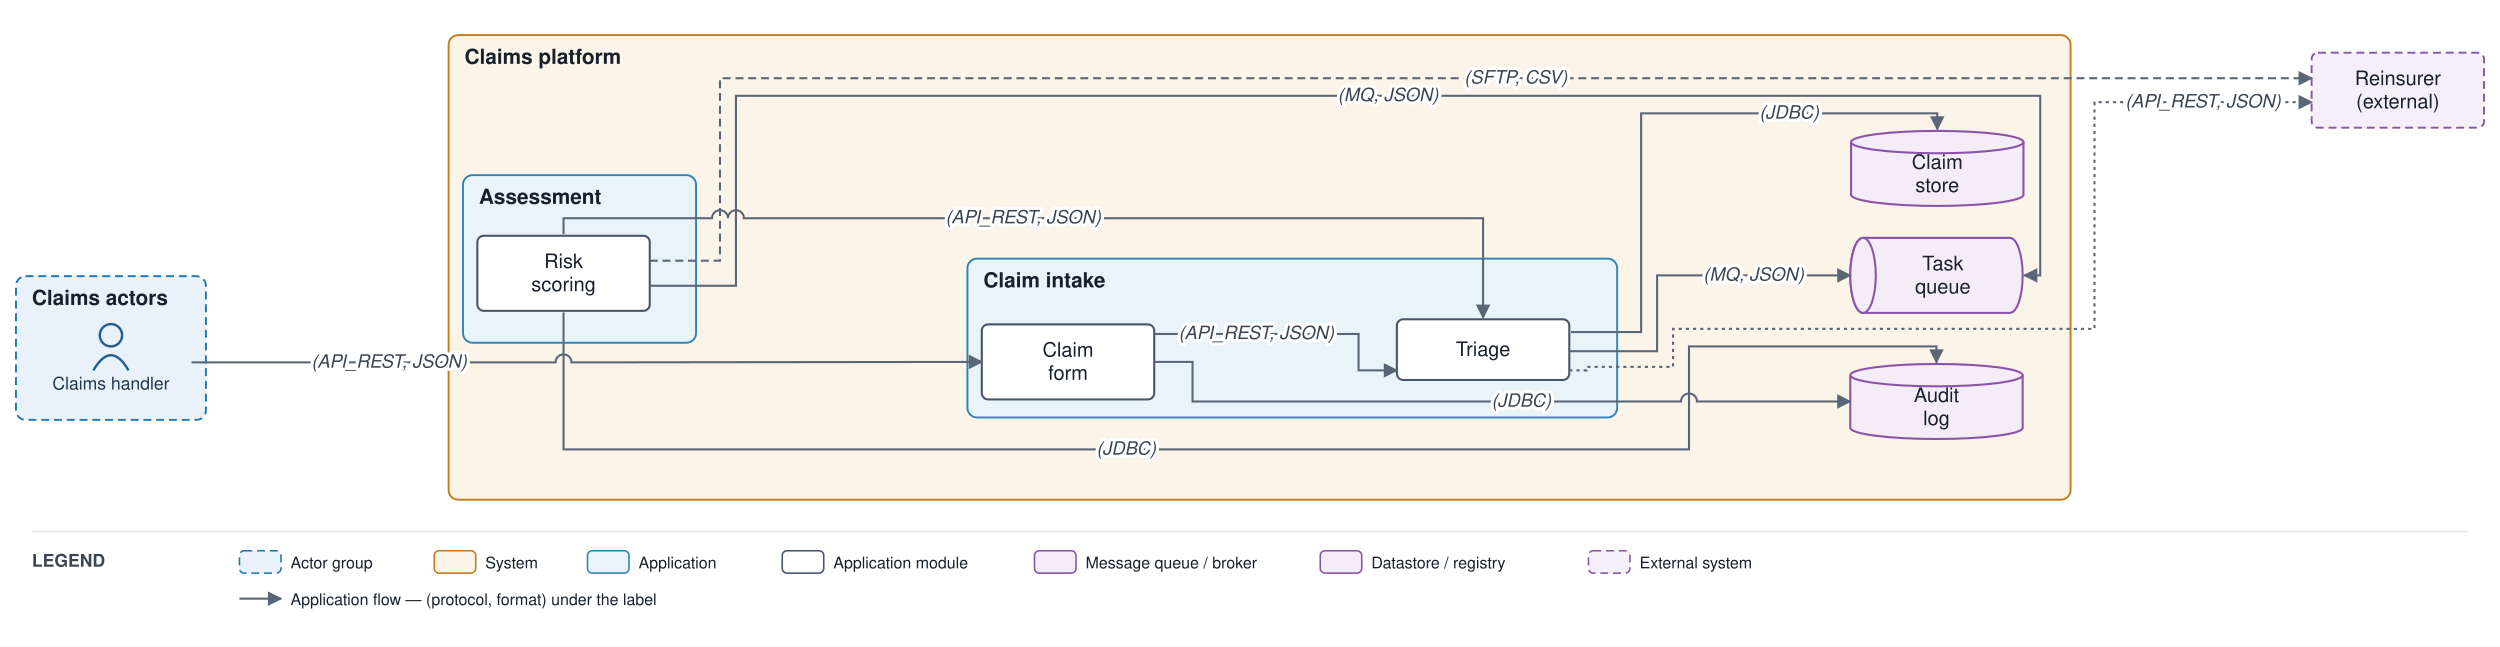
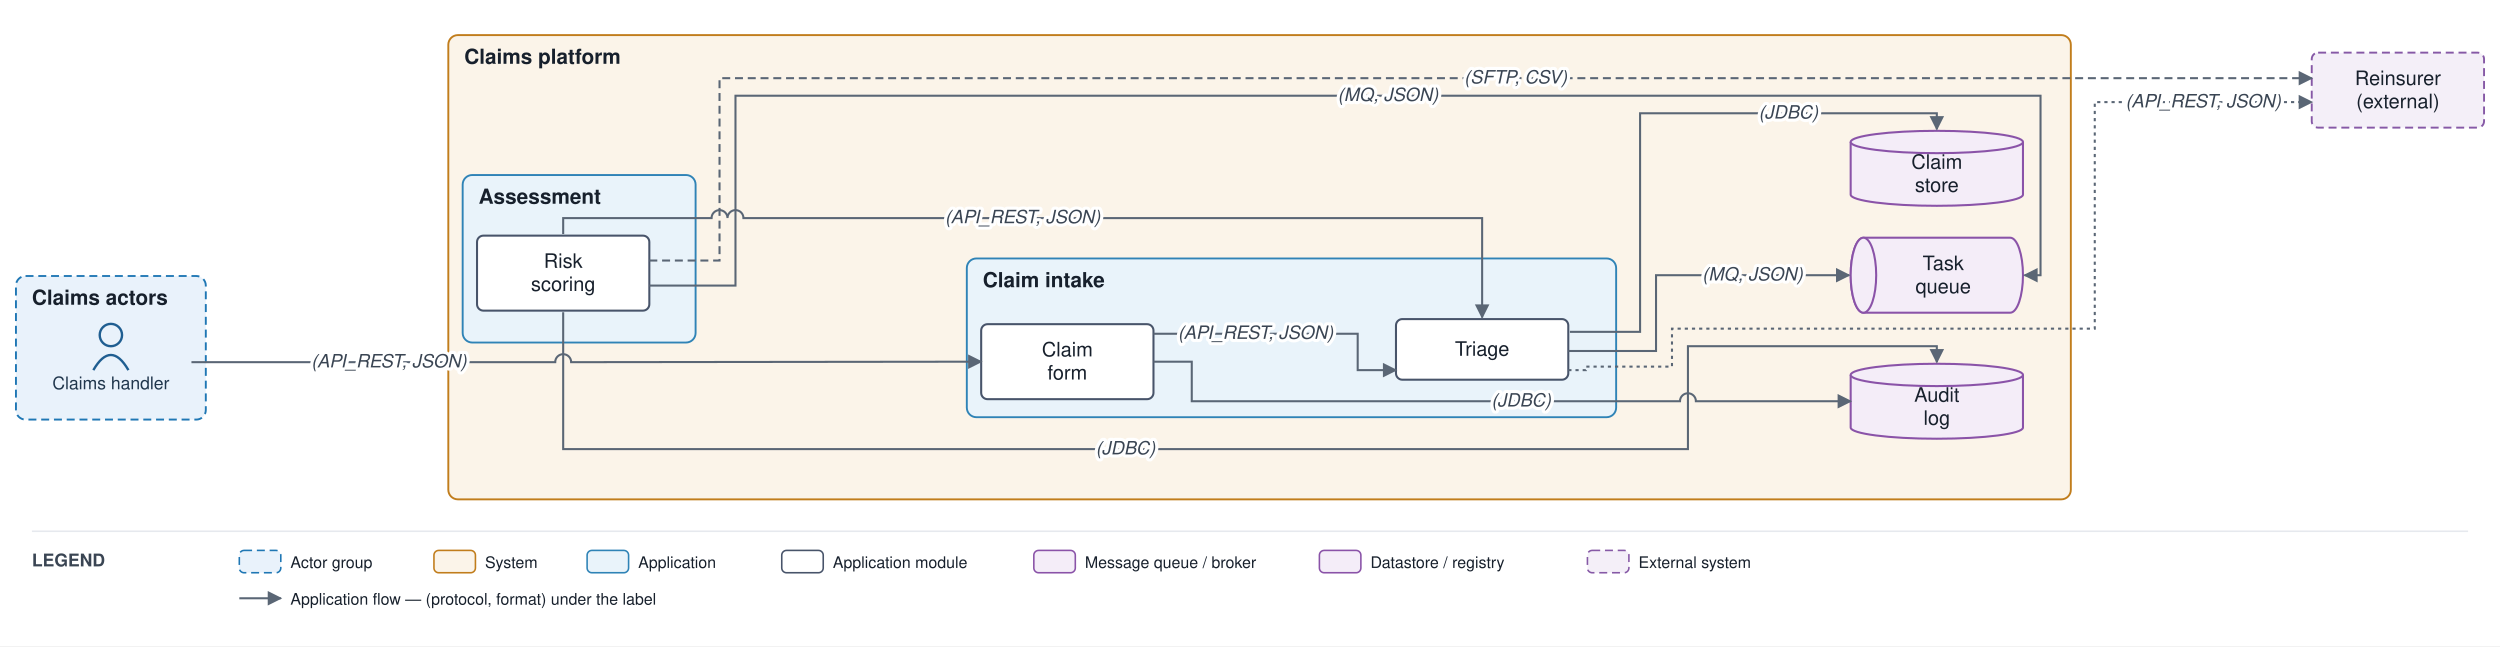
- <svg xmlns="http://www.w3.org/2000/svg" viewBox="0 0 1566 405" font-family="Helvetica,Arial,sans-serif">
+ <svg xmlns="http://www.w3.org/2000/svg" viewBox="0 0 1567 405" font-family="Helvetica,Arial,sans-serif">
  <defs>
    <marker id="arr" viewBox="0 0 10 10" refX="9" refY="5" markerWidth="7" markerHeight="7" orient="auto-start-reverse">
      <path d="M0,0 L10,5 L0,10 z" fill="#5a6675" />
    </marker>
  </defs>
-   <rect width="1566" height="405" fill="#ffffff" />
+   <rect width="1567" height="405" fill="#ffffff" />
  <rect x="10" y="173" width="119" height="90" rx="6" fill="#e9f2fb" stroke="#1f77b4" stroke-width="1.2" stroke-dasharray="5 3" />
  <text x="20" y="191" font-size="13" font-weight="bold" fill="#17202c">Claims actors</text>
-   <rect x="281" y="22" width="1016" height="291" rx="6" fill="#fbf4e9" stroke="#c17d1c" stroke-width="1.2" />
+   <rect x="281" y="22" width="1017" height="291" rx="6" fill="#fbf4e9" stroke="#c17d1c" stroke-width="1.2" />
  <text x="291" y="40" font-size="13" font-weight="bold" fill="#17202c">Claims platform</text>
  <rect x="606" y="162" width="407" height="99.5" rx="6" fill="#e9f3fa" stroke="#2f83b6" stroke-width="1.2" />
  <text x="616" y="180" font-size="13" font-weight="bold" fill="#17202c">Claim intake</text>
  <rect x="290" y="109.7" width="146" height="105" rx="6" fill="#e9f3fa" stroke="#2f83b6" stroke-width="1.2" />
  <text x="300" y="127.7" font-size="13" font-weight="bold" fill="#17202c">Assessment</text>
  <circle cx="69.5" cy="210" r="7" fill="none" stroke="#1f5e91" stroke-width="1.5" />
  <path d="M 58.5 232 q 11 -19 22 0" fill="none" stroke="#1f5e91" stroke-width="1.5" />
  <text x="69.5" y="244" font-size="11" text-anchor="middle" fill="#20364c">Claims handler</text>
  <rect x="615" y="203.2" width="108" height="47" rx="4" fill="#ffffff" stroke="#48546a" stroke-width="1.3" />
  <text x="669" y="223.4" font-size="12.5" text-anchor="middle" fill="#17202c">Claim</text>
  <text x="669" y="237.9" font-size="12.5" text-anchor="middle" fill="#17202c">form</text>
  <rect x="875" y="200" width="108" height="38" rx="4" fill="#ffffff" stroke="#48546a" stroke-width="1.3" />
  <text x="929" y="223" font-size="12.5" text-anchor="middle" fill="#17202c">Triage</text>
  <rect x="299" y="147.7" width="108" height="47" rx="4" fill="#ffffff" stroke="#48546a" stroke-width="1.3" />
  <text x="353" y="167.9" font-size="12.5" text-anchor="middle" fill="#17202c">Risk</text>
  <text x="353" y="182.4" font-size="12.5" text-anchor="middle" fill="#17202c">scoring</text>
-   <path d="M 1167 149 h 92 a 8 23.5 0 0 1 0 47 h -92 a 8 23.5 0 0 1 0 -47" fill="#f4edf8" stroke="#8a53a8" stroke-width="1.3" />
-   <ellipse cx="1167" cy="172.5" rx="8" ry="23.5" fill="#f4edf8" stroke="#8a53a8" stroke-width="1.3" />
-   <text x="1217" y="169.3" font-size="12.5" text-anchor="middle" fill="#17202c">Task</text>
-   <text x="1217" y="183.8" font-size="12.5" text-anchor="middle" fill="#17202c">queue</text>
-   <path d="M 1159.5 89 v 33 a 54 7 0 0 0 108 0 v -33" fill="#f4edf8" stroke="#8a53a8" stroke-width="1.3" />
-   <ellipse cx="1213.5" cy="89" rx="54" ry="7" fill="#f4edf8" stroke="#8a53a8" stroke-width="1.3" />
-   <text x="1213.5" y="105.8" font-size="12.5" text-anchor="middle" fill="#17202c">Claim</text>
-   <text x="1213.5" y="120.3" font-size="12.5" text-anchor="middle" fill="#17202c">store</text>
-   <path d="M 1159 235 v 33 a 54 7 0 0 0 108 0 v -33" fill="#f4edf8" stroke="#8a53a8" stroke-width="1.3" />
-   <ellipse cx="1213" cy="235" rx="54" ry="7" fill="#f4edf8" stroke="#8a53a8" stroke-width="1.3" />
-   <text x="1213" y="251.8" font-size="12.5" text-anchor="middle" fill="#17202c">Audit</text>
-   <text x="1213" y="266.3" font-size="12.5" text-anchor="middle" fill="#17202c">log</text>
-   <rect x="1448" y="33" width="108" height="47" rx="4" fill="#f4eff8" stroke="#8659a6" stroke-width="1.2" stroke-dasharray="5 3" />
-   <text x="1502" y="53.3" font-size="12.5" text-anchor="middle" fill="#17202c">Reinsurer</text>
-   <text x="1502" y="67.8" font-size="12.5" text-anchor="middle" fill="#17202c">(external)</text>
+   <path d="M 1168 149 h 92 a 8 23.5 0 0 1 0 47 h -92 a 8 23.5 0 0 1 0 -47" fill="#f4edf8" stroke="#8a53a8" stroke-width="1.3" />
+   <ellipse cx="1168" cy="172.5" rx="8" ry="23.5" fill="#f4edf8" stroke="#8a53a8" stroke-width="1.3" />
+   <text x="1218" y="169.3" font-size="12.5" text-anchor="middle" fill="#17202c">Task</text>
+   <text x="1218" y="183.8" font-size="12.5" text-anchor="middle" fill="#17202c">queue</text>
+   <path d="M 1160 89 v 33 a 54 7 0 0 0 108 0 v -33" fill="#f4edf8" stroke="#8a53a8" stroke-width="1.3" />
+   <ellipse cx="1214" cy="89" rx="54" ry="7" fill="#f4edf8" stroke="#8a53a8" stroke-width="1.3" />
+   <text x="1214" y="105.8" font-size="12.5" text-anchor="middle" fill="#17202c">Claim</text>
+   <text x="1214" y="120.3" font-size="12.5" text-anchor="middle" fill="#17202c">store</text>
+   <path d="M 1160 235 v 33 a 54 7 0 0 0 108 0 v -33" fill="#f4edf8" stroke="#8a53a8" stroke-width="1.3" />
+   <ellipse cx="1214" cy="235" rx="54" ry="7" fill="#f4edf8" stroke="#8a53a8" stroke-width="1.3" />
+   <text x="1214" y="251.8" font-size="12.5" text-anchor="middle" fill="#17202c">Audit</text>
+   <text x="1214" y="266.3" font-size="12.5" text-anchor="middle" fill="#17202c">log</text>
+   <rect x="1449" y="33" width="108" height="47" rx="4" fill="#f4eff8" stroke="#8659a6" stroke-width="1.2" stroke-dasharray="5 3" />
+   <text x="1503" y="53.3" font-size="12.5" text-anchor="middle" fill="#17202c">Reinsurer</text>
+   <text x="1503" y="67.8" font-size="12.5" text-anchor="middle" fill="#17202c">(external)</text>
  <path d="M 120 227 L 348 227 A 5 5 0 0 1 358 227 L 367.5 227 L 615 226.7" fill="none" stroke="#5a6675" stroke-width="1.3" marker-end="url(#arr)" />
  <path d="M 723 209.2 L 851 209.2 L 851 232 L 875 232" fill="none" stroke="#5a6675" stroke-width="1.3" marker-end="url(#arr)" />
-   <path d="M 984 208 L 1028 208 L 1028 71 L 1213.5 71 L 1213.5 81" fill="none" stroke="#5a6675" stroke-width="1.3" marker-end="url(#arr)" />
+   <path d="M 984 208 L 1028 208 L 1028 71 L 1214 71 L 1214 81" fill="none" stroke="#5a6675" stroke-width="1.3" marker-end="url(#arr)" />
  <path d="M 983 220 L 1038 220 L 1038 172.5 L 1159 172.5" fill="none" stroke="#5a6675" stroke-width="1.3" marker-end="url(#arr)" />
-   <path d="M 407 179 L 461 179 L 461 60 L 1278 60 L 1278 172.5 L 1268 172.5" fill="none" stroke="#5a6675" stroke-width="1.3" marker-end="url(#arr)" />
-   <path d="M 353 195.7 L 353 281.5 L 1058 281.5 L 1058 217 L 1213 217 L 1213 227" fill="none" stroke="#5a6675" stroke-width="1.3" marker-end="url(#arr)" />
-   <path d="M 407 163.3 L 451 163.3 L 451 49 L 1448 49" fill="none" stroke="#5a6675" stroke-width="1.3" stroke-dasharray="5 3" marker-end="url(#arr)" />
-   <path d="M 983 232 L 994 232 L 994 229.8 L 1048 229.8 L 1048 206 L 1312 206 L 1312 64 L 1448 64" fill="none" stroke="#5a6675" stroke-width="1.3" stroke-dasharray="2 2.5" marker-end="url(#arr)" />
-   <path d="M 723 226.7 L 747 226.7 L 747 251.5 L 1053 251.5 A 5 5 0 0 1 1063 251.5 L 1159 251.5" fill="none" stroke="#5a6675" stroke-width="1.3" marker-end="url(#arr)" />
+   <path d="M 407 179 L 461 179 L 461 60 L 1279 60 L 1279 172.5 L 1269 172.5" fill="none" stroke="#5a6675" stroke-width="1.3" marker-end="url(#arr)" />
+   <path d="M 353 195.7 L 353 281.5 L 1058 281.5 L 1058 217 L 1214 217 L 1214 227" fill="none" stroke="#5a6675" stroke-width="1.3" marker-end="url(#arr)" />
+   <path d="M 407 163.3 L 451 163.3 L 451 49 L 1449 49" fill="none" stroke="#5a6675" stroke-width="1.3" stroke-dasharray="5 3" marker-end="url(#arr)" />
+   <path d="M 983 232 L 994 232 L 994 229.8 L 1048 229.8 L 1048 206 L 1313 206 L 1313 64 L 1449 64" fill="none" stroke="#5a6675" stroke-width="1.3" stroke-dasharray="2 2.5" marker-end="url(#arr)" />
+   <path d="M 723 226.7 L 747 226.7 L 747 251.5 L 1053 251.5 A 5 5 0 0 1 1063 251.5 L 1160 251.5" fill="none" stroke="#5a6675" stroke-width="1.3" marker-end="url(#arr)" />
  <path d="M 353 146.7 L 353 136.7 L 446 136.7 A 5 5 0 0 1 456 136.7 L 456 136.7 A 5 5 0 0 1 466 136.7 L 929 136.7 L 929 199" fill="none" stroke="#5a6675" stroke-width="1.3" marker-end="url(#arr)" />
  <text x="243.8" y="230.3" font-size="11.5" text-anchor="middle" fill="#3a4553" font-style="italic" stroke="#ffffff" stroke-width="4" paint-order="stroke" stroke-linejoin="round">(API_REST, JSON)</text>
  <text x="787" y="212.4" font-size="11.5" text-anchor="middle" fill="#3a4553" font-style="italic" stroke="#ffffff" stroke-width="4" paint-order="stroke" stroke-linejoin="round">(API_REST, JSON)</text>
-   <text x="1120.8" y="74.3" font-size="11.5" text-anchor="middle" fill="#3a4553" font-style="italic" stroke="#ffffff" stroke-width="4" paint-order="stroke" stroke-linejoin="round">(JDBC)</text>
+   <text x="1121" y="74.3" font-size="11.5" text-anchor="middle" fill="#3a4553" font-style="italic" stroke="#ffffff" stroke-width="4" paint-order="stroke" stroke-linejoin="round">(JDBC)</text>
  <text x="1098.5" y="175.8" font-size="11.5" text-anchor="middle" fill="#3a4553" font-style="italic" stroke="#ffffff" stroke-width="4" paint-order="stroke" stroke-linejoin="round">(MQ, JSON)</text>
-   <text x="869.5" y="63.3" font-size="11.5" text-anchor="middle" fill="#3a4553" font-style="italic" stroke="#ffffff" stroke-width="4" paint-order="stroke" stroke-linejoin="round">(MQ, JSON)</text>
+   <text x="870" y="63.3" font-size="11.5" text-anchor="middle" fill="#3a4553" font-style="italic" stroke="#ffffff" stroke-width="4" paint-order="stroke" stroke-linejoin="round">(MQ, JSON)</text>
  <text x="705.5" y="284.8" font-size="11.5" text-anchor="middle" fill="#3a4553" font-style="italic" stroke="#ffffff" stroke-width="4" paint-order="stroke" stroke-linejoin="round">(JDBC)</text>
-   <text x="949.5" y="52.3" font-size="11.5" text-anchor="middle" fill="#3a4553" font-style="italic" stroke="#ffffff" stroke-width="4" paint-order="stroke" stroke-linejoin="round">(SFTP, CSV)</text>
-   <text x="1380" y="67.3" font-size="11.5" text-anchor="middle" fill="#3a4553" font-style="italic" stroke="#ffffff" stroke-width="4" paint-order="stroke" stroke-linejoin="round">(API_REST, JSON)</text>
-   <text x="953" y="254.8" font-size="11.5" text-anchor="middle" fill="#3a4553" font-style="italic" stroke="#ffffff" stroke-width="4" paint-order="stroke" stroke-linejoin="round">(JDBC)</text>
+   <text x="950" y="52.3" font-size="11.5" text-anchor="middle" fill="#3a4553" font-style="italic" stroke="#ffffff" stroke-width="4" paint-order="stroke" stroke-linejoin="round">(SFTP, CSV)</text>
+   <text x="1381" y="67.3" font-size="11.5" text-anchor="middle" fill="#3a4553" font-style="italic" stroke="#ffffff" stroke-width="4" paint-order="stroke" stroke-linejoin="round">(API_REST, JSON)</text>
+   <text x="953.5" y="254.8" font-size="11.5" text-anchor="middle" fill="#3a4553" font-style="italic" stroke="#ffffff" stroke-width="4" paint-order="stroke" stroke-linejoin="round">(JDBC)</text>
  <text x="641" y="139.9" font-size="11.5" text-anchor="middle" fill="#3a4553" font-style="italic" stroke="#ffffff" stroke-width="4" paint-order="stroke" stroke-linejoin="round">(API_REST, JSON)</text>
-   <line x1="20" y1="333" x2="1546" y2="333" stroke="#e6e9ee" stroke-width="1" />
+   <line x1="20" y1="333" x2="1547" y2="333" stroke="#e6e9ee" stroke-width="1" />
  <text x="20" y="355" font-size="11" font-weight="bold" fill="#3a4553">LEGEND</text>
  <rect x="150" y="345" width="26" height="14" rx="3" fill="#e9f2fb" stroke="#1f77b4" stroke-dasharray="5 3" />
  <text x="182" y="356" font-size="10" fill="#17202c">Actor group</text>
  <rect x="272" y="345" width="26" height="14" rx="3" fill="#fbf4e9" stroke="#c17d1c" />
  <text x="304" y="356" font-size="10" fill="#17202c">System</text>
  <rect x="368" y="345" width="26" height="14" rx="3" fill="#e9f3fa" stroke="#2f83b6" />
  <text x="400" y="356" font-size="10" fill="#17202c">Application</text>
  <rect x="490" y="345" width="26" height="14" rx="3" fill="#ffffff" stroke="#48546a" />
  <text x="522" y="356" font-size="10" fill="#17202c">Application module</text>
  <rect x="648" y="345" width="26" height="14" rx="3" fill="#f4edf8" stroke="#8a53a8" />
  <text x="680" y="356" font-size="10" fill="#17202c">Message queue / broker</text>
  <rect x="827" y="345" width="26" height="14" rx="3" fill="#f4edf8" stroke="#8a53a8" />
  <text x="859" y="356" font-size="10" fill="#17202c">Datastore / registry</text>
  <rect x="995" y="345" width="26" height="14" rx="3" fill="#f4eff8" stroke="#8659a6" stroke-dasharray="5 3" />
  <text x="1027" y="356" font-size="10" fill="#17202c">External system</text>
  <line x1="150" y1="375" x2="176" y2="375" stroke="#5a6675" stroke-width="1.3" marker-end="url(#arr)" />
  <text x="182" y="379" font-size="10" fill="#17202c">Application flow — (protocol, format) under the label</text>
</svg>
